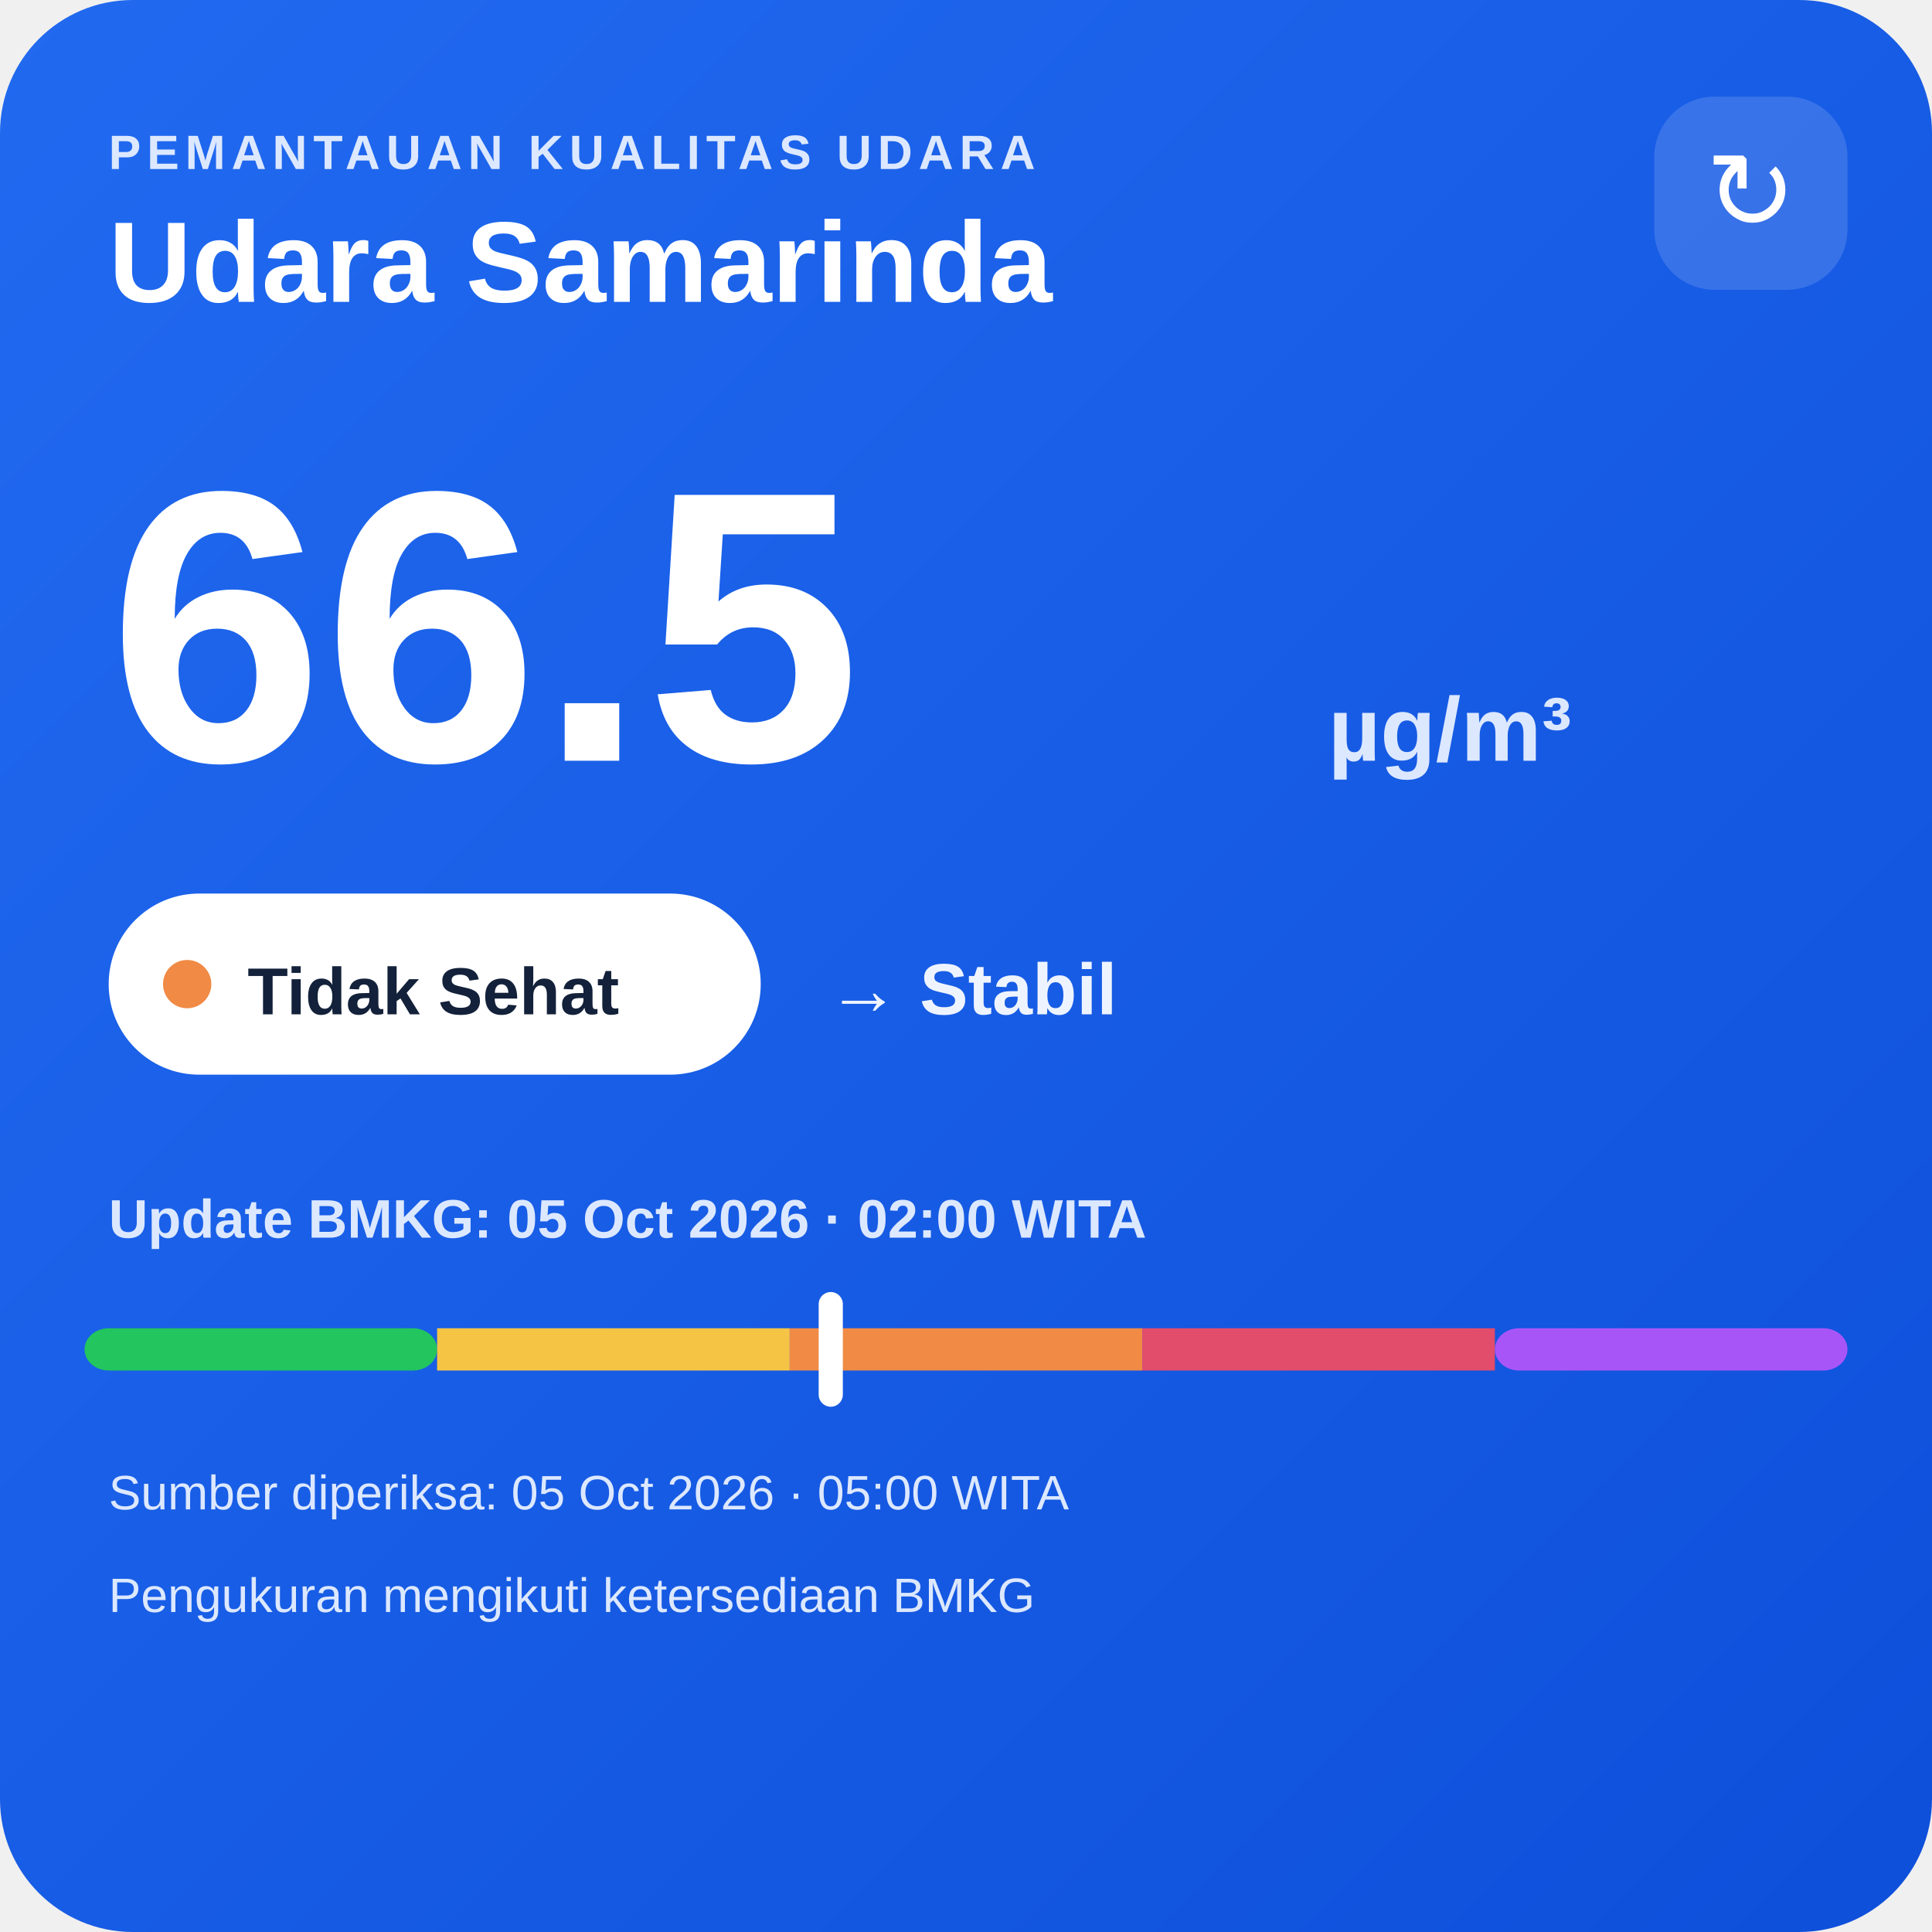
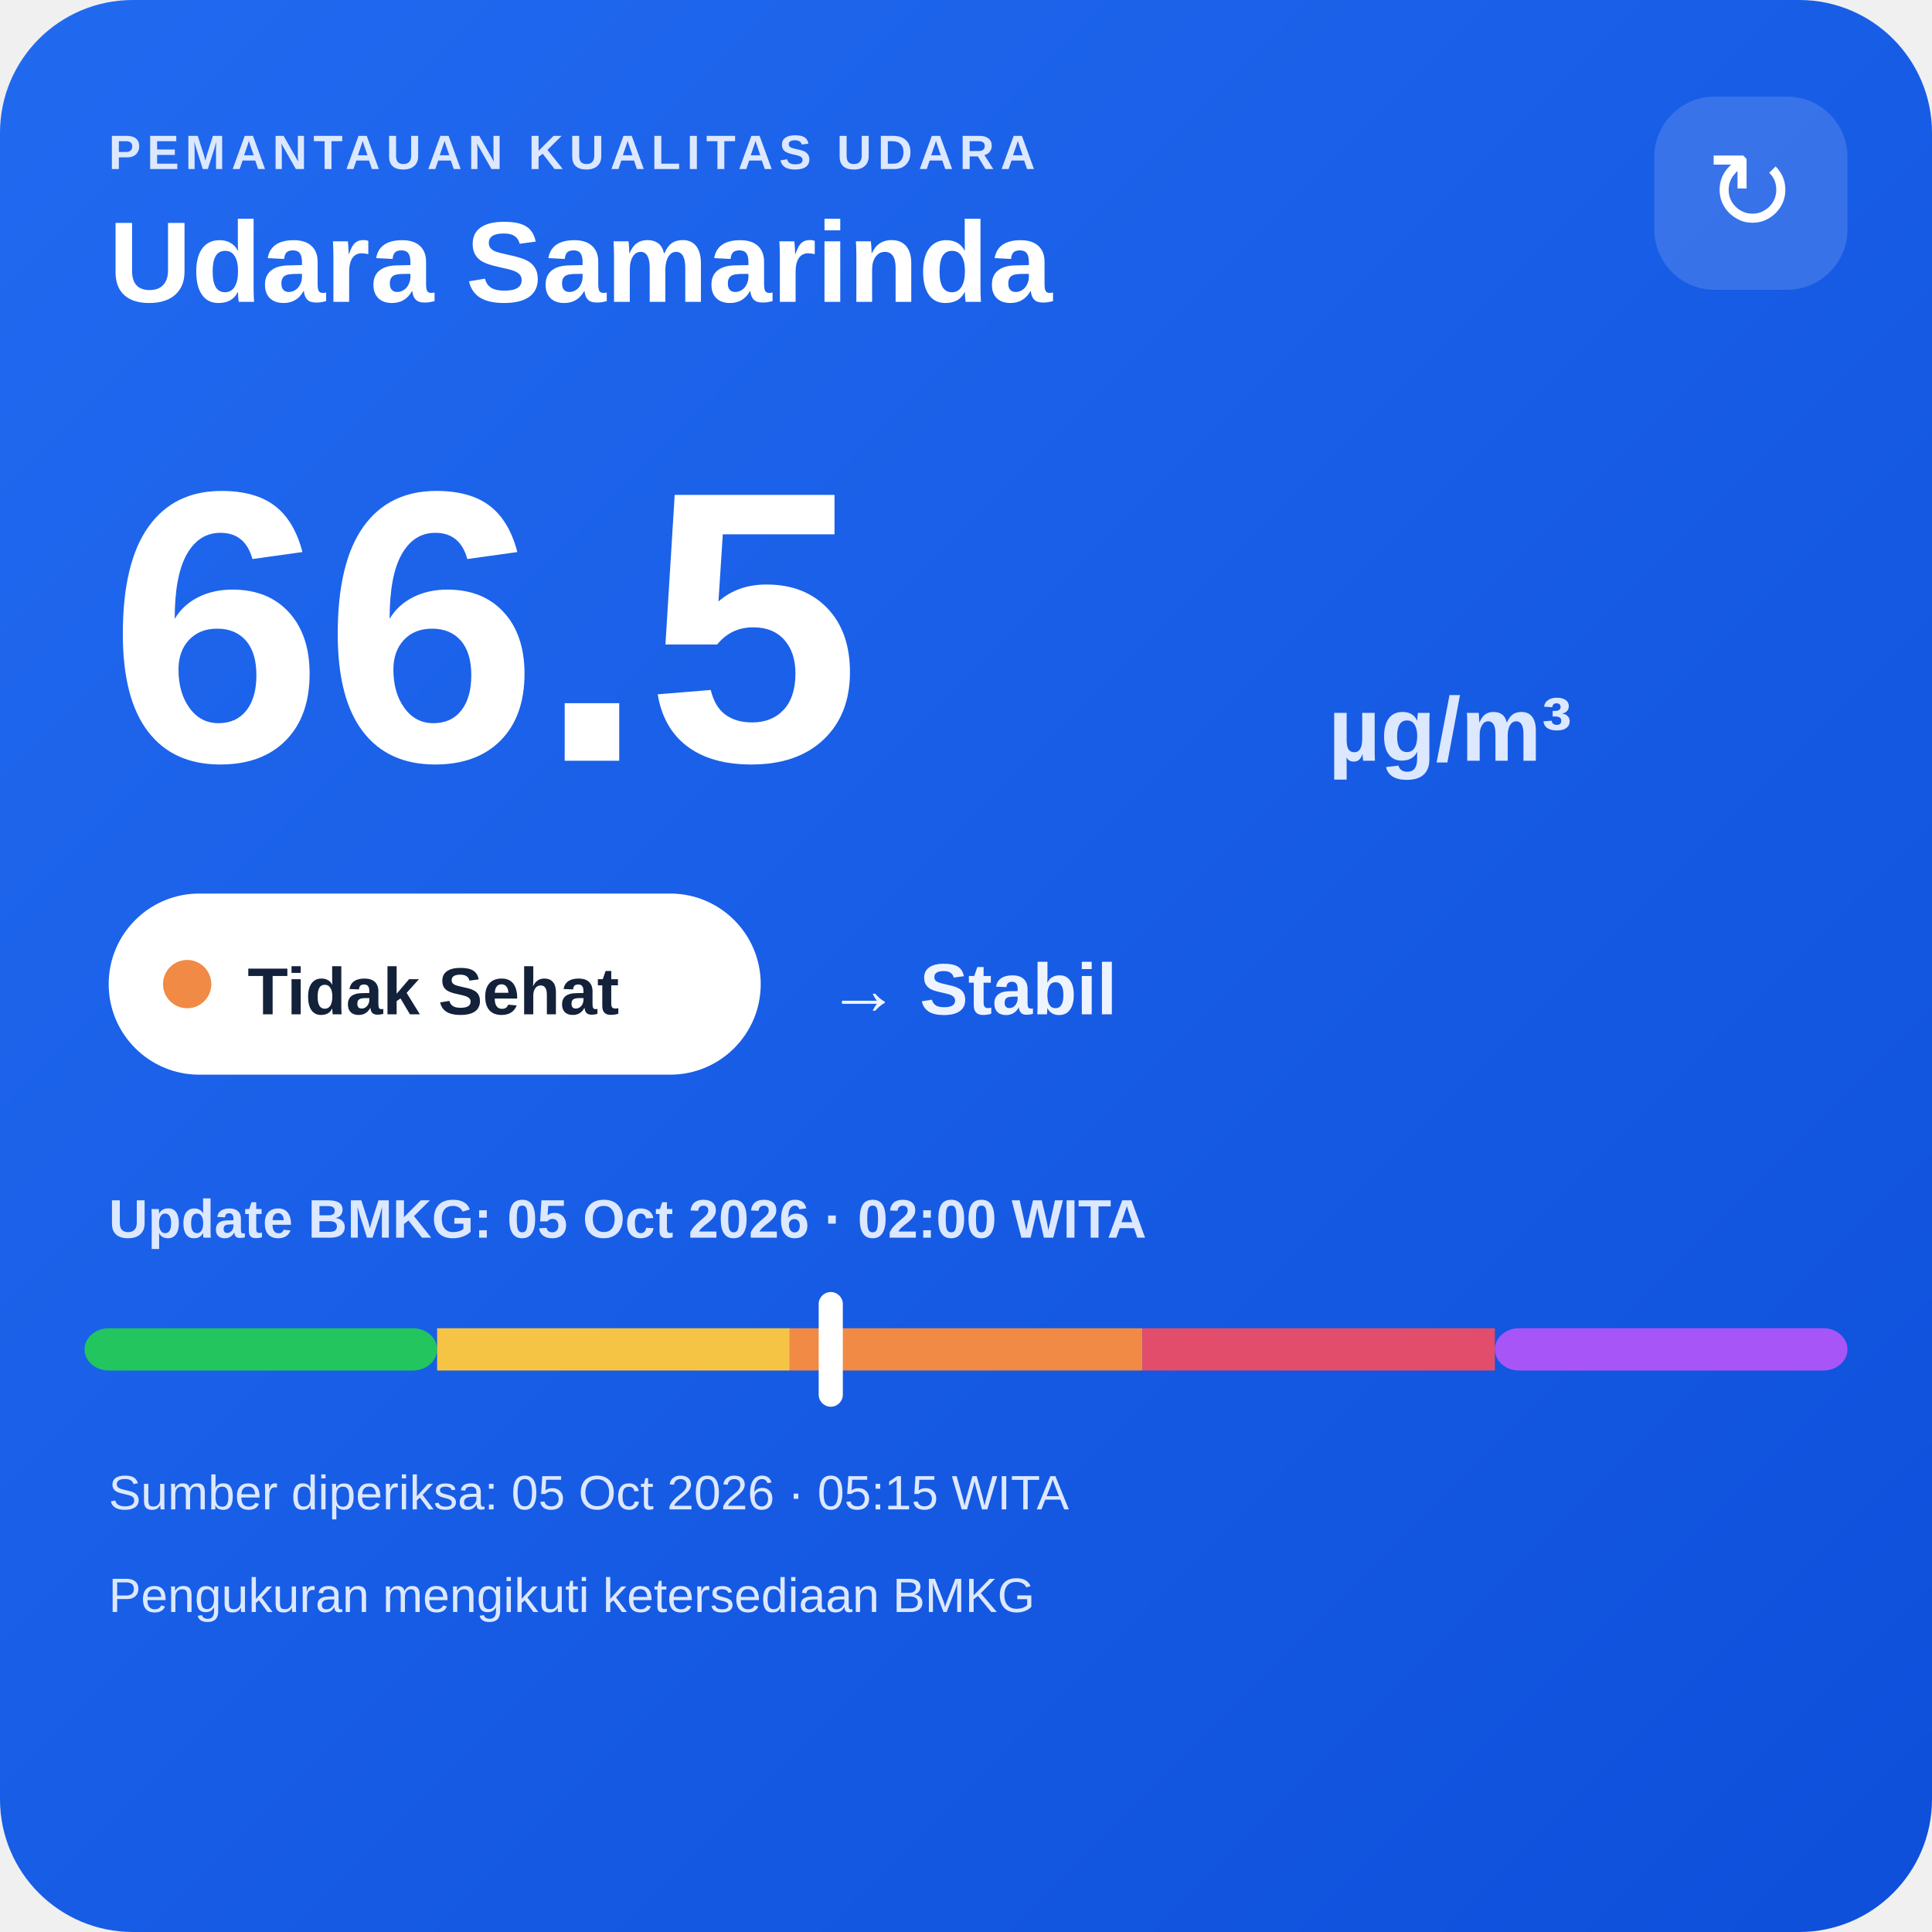
<svg xmlns="http://www.w3.org/2000/svg" width="320" height="320" viewBox="0 0 320 320">
  <defs>
    <linearGradient id="bg" x1="0" y1="0" x2="1" y2="1">
      <stop offset="0" stop-color="#216af0" />
      <stop offset="1" stop-color="#0e4fda" />
    </linearGradient>
  </defs>
  <rect width="320" height="320" rx="22" fill="url(#bg)" />
  <text x="18" y="28" fill="#dce8ff" font-family="Arial,sans-serif" font-size="8" font-weight="700" letter-spacing="1">PEMANTAUAN KUALITAS UDARA</text>
  <text x="18" y="50" fill="#ffffff" font-family="Arial,sans-serif" font-size="19" font-weight="700">Udara Samarinda</text>
  <rect x="274" y="16" width="32" height="32" rx="10" fill="#ffffff" fill-opacity=".14" />
  <text x="290" y="38" text-anchor="middle" fill="#ffffff" font-family="Arial,sans-serif" font-size="18">↻</text>
  <text x="18" y="126" fill="#ffffff" font-family="Arial,sans-serif" font-size="64" font-weight="800">66.5</text>
  <text x="220" y="126" fill="#dce8ff" font-family="Arial,sans-serif" font-size="15" font-weight="700">µg/m³</text>
  <rect x="18" y="148" width="108" height="30" rx="15" fill="#ffffff" />
  <circle cx="31" cy="163" r="4" fill="#f08a45" />
  <text x="41" y="168" fill="#13213a" font-family="Arial,sans-serif" font-size="11" font-weight="700">Tidak Sehat</text>
  <text x="137" y="168" fill="#eef4ff" font-family="Arial,sans-serif" font-size="12" font-weight="700">→ Stabil</text>
  <text x="18" y="205" fill="#dce8ff" font-family="Arial,sans-serif" font-size="9" font-weight="700">Update BMKG: 05 Oct 2026 · 02:00 WITA</text>
  <rect x="14" y="220" width="58.4" height="7" rx="4" fill="#22c55e" />
  <rect x="72.4" y="220" width="58.4" height="7" fill="#f6c445" />
  <rect x="130.8" y="220" width="58.4" height="7" fill="#f08a45" />
  <rect x="189.2" y="220" width="58.4" height="7" fill="#e24d6b" />
  <rect x="247.6" y="220" width="58.4" height="7" rx="4" fill="#a855f7" />
  <rect x="135.6" y="214" width="4" height="19" rx="2" fill="#ffffff" />
-   <text x="18" y="250" fill="#dce8ff" font-family="Arial,sans-serif" font-size="8">Sumber diperiksa: 05 Oct 2026 · 05:00 WITA</text>
+   <text x="18" y="250" fill="#dce8ff" font-family="Arial,sans-serif" font-size="8">Sumber diperiksa: 05 Oct 2026 · 05:15 WITA</text>
  <text x="18" y="267" fill="#dce8ff" font-family="Arial,sans-serif" font-size="8">Pengukuran mengikuti ketersediaan BMKG</text>
</svg>
